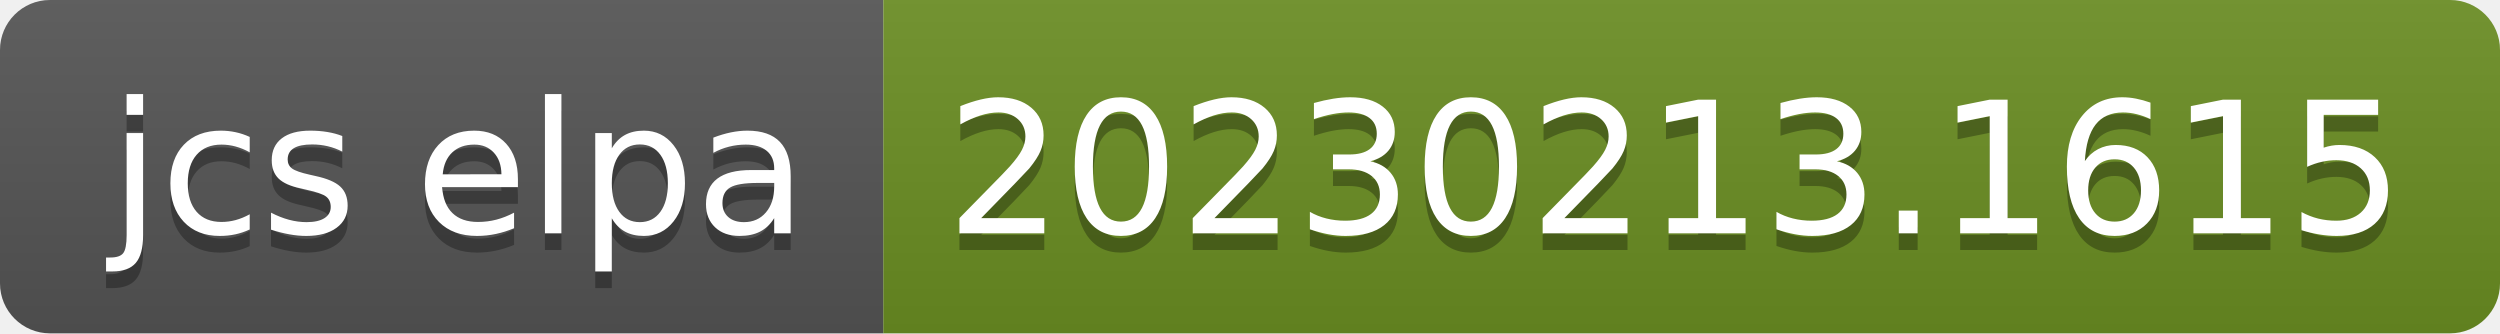
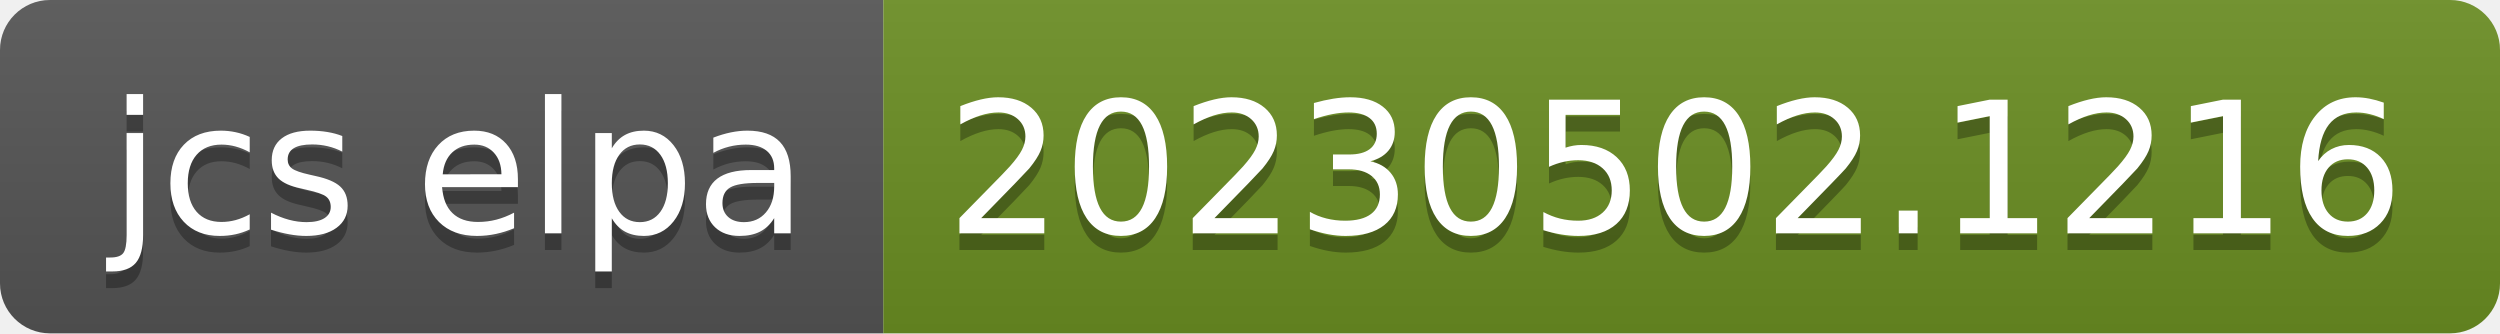
- <svg xmlns="http://www.w3.org/2000/svg" width="150" height="20" role="img" aria-label="jcs elpa: 20230213.1615">
+ <svg xmlns="http://www.w3.org/2000/svg" width="150" height="20" role="img" aria-label="jcs elpa: 20230502.1216">
  <linearGradient id="s" x2="0" y2="100%">
    <stop offset="0" stop-color="#bbb" stop-opacity=".1" />
    <stop offset="1" stop-opacity=".1" />
  </linearGradient>
  <clipPath id="r">
    <rect width="150" height="20" rx="3" fill="#fff" />
  </clipPath>
  <g clip-path="url(#r)">
    <rect width="53" height="20" fill="#555" />
    <rect x="53" width="97" height="20" fill="#6b8e23" />
    <rect width="150" height="20" fill="url(#s)" />
  </g>
  <g fill="#fff" text-anchor="middle" font-family="Verdana,Geneva,DejaVu Sans,sans-serif" text-rendering="geometricPrecision" font-size="110">
    <text aria-hidden="true" x="275" y="150" fill="#010101" fill-opacity=".3" transform="scale(.1)" textLength="430">jcs elpa</text>
    <text x="275" y="140" transform="scale(.1)" fill="#fff" textLength="430">jcs elpa</text>
-     <text aria-hidden="true" x="1005" y="150" fill="#010101" fill-opacity=".3" transform="scale(.1)" textLength="870">20230213.1615</text>
-     <text x="1005" y="140" transform="scale(.1)" fill="#fff" textLength="870">20230213.1615</text>
+     <text aria-hidden="true" x="1005" y="150" fill="#010101" fill-opacity=".3" transform="scale(.1)" textLength="870">20230502.1216</text>
+     <text x="1005" y="140" transform="scale(.1)" fill="#fff" textLength="870">20230502.1216</text>
  </g>
</svg>
